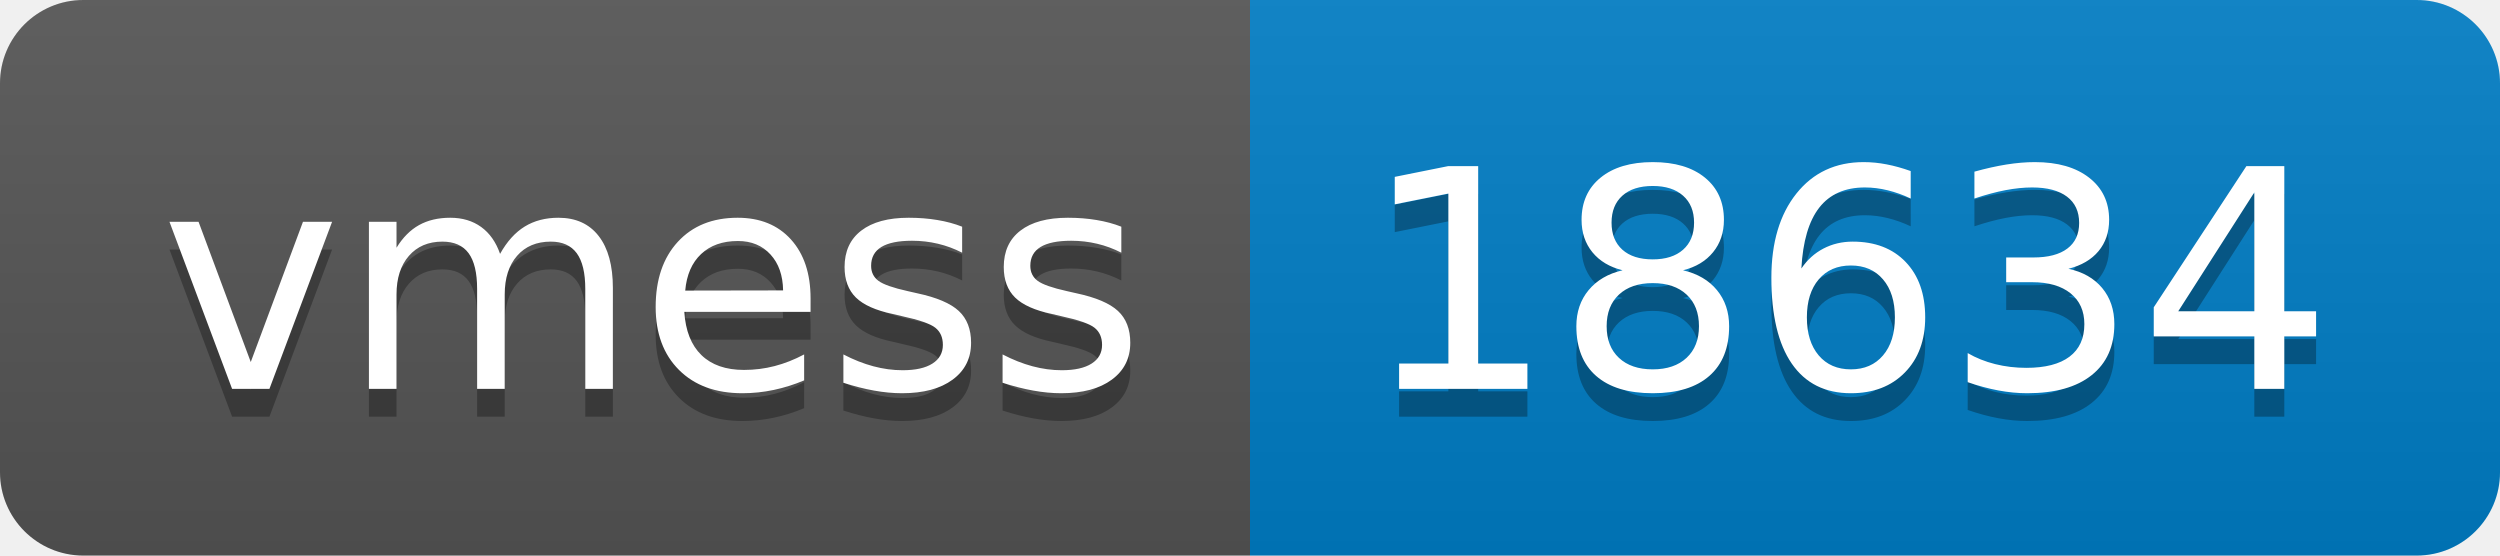
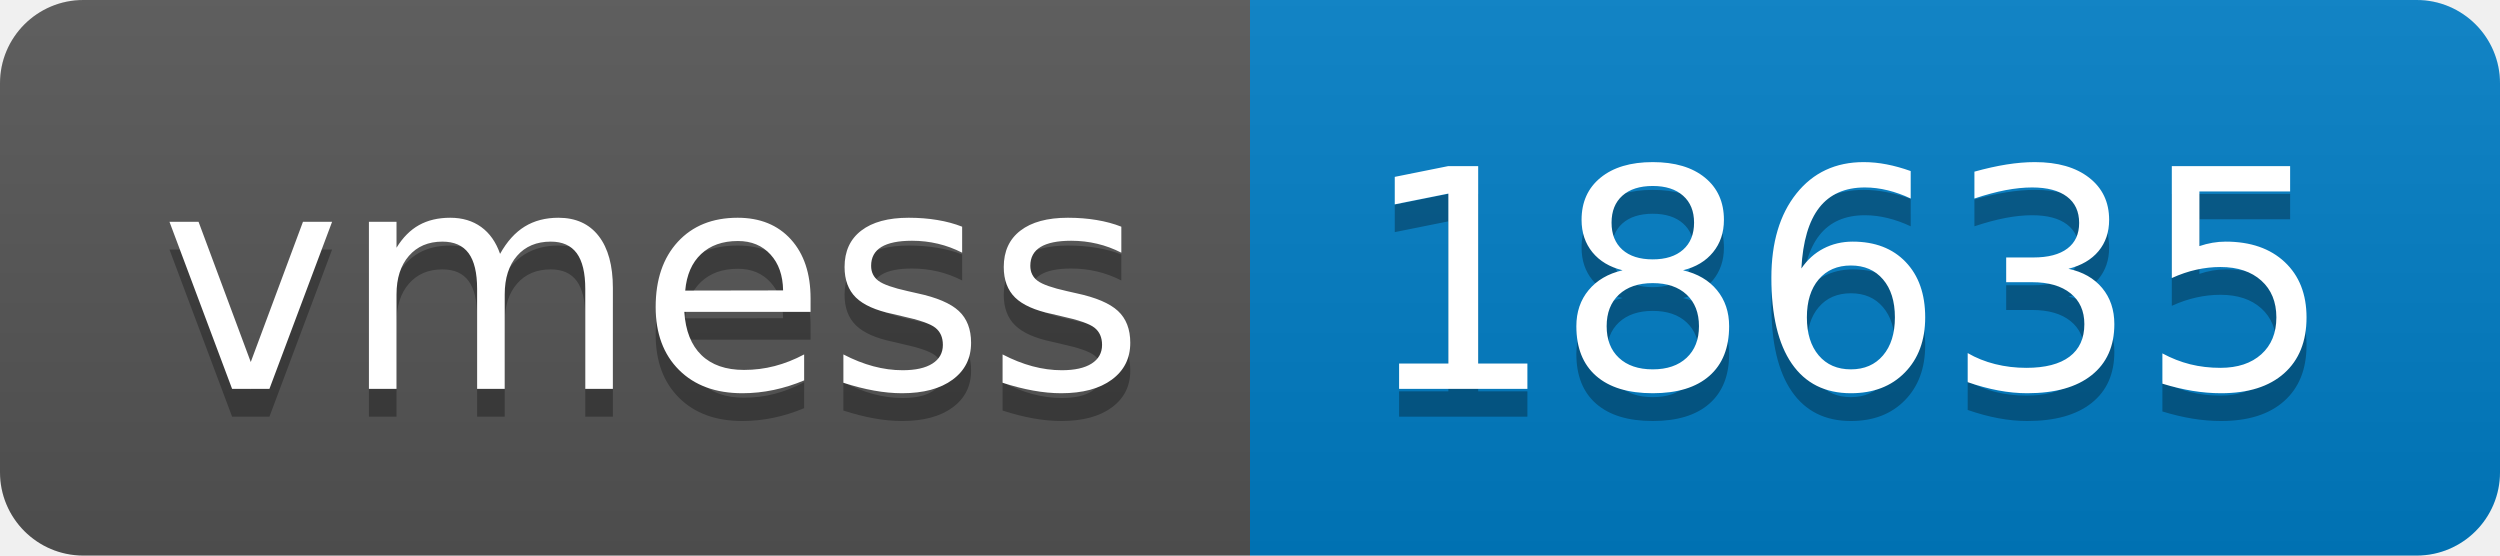
- <svg xmlns="http://www.w3.org/2000/svg" width="90" height="20" role="img" aria-label="vmess: 18634">
+ <svg xmlns="http://www.w3.org/2000/svg" width="90" height="20" role="img" aria-label="vmess: 18635">
  <linearGradient id="s" x2="0" y2="100%">
    <stop offset="0" stop-color="#bbb" stop-opacity=".1" />
    <stop offset="1" stop-opacity=".1" />
  </linearGradient>
  <clipPath id="r">
    <rect width="90" height="20" rx="3" fill="#fff" />
  </clipPath>
  <g clip-path="url(#r)">
    <rect width="45" height="20" fill="#555" />
    <rect x="45" width="45" height="20" fill="#007ec6" />
    <rect width="90" height="20" fill="url(#s)" />
  </g>
  <g fill="#fff" text-anchor="middle" font-family="Verdana,Geneva,DejaVu Sans,sans-serif" text-rendering="geometricPrecision" font-size="110">
    <text aria-hidden="true" x="235" y="150" fill="#010101" fill-opacity=".3" transform="scale(.1)" textLength="350">vmess</text>
    <text x="235" y="140" transform="scale(.1)" fill="#fff" textLength="350">vmess</text>
-     <text aria-hidden="true" x="665" y="150" fill="#010101" fill-opacity=".3" transform="scale(.1)" textLength="350">18634</text>
-     <text x="665" y="140" transform="scale(.1)" fill="#fff" textLength="350">18634</text>
+     <text aria-hidden="true" x="665" y="150" fill="#010101" fill-opacity=".3" transform="scale(.1)" textLength="350">18635</text>
+     <text x="665" y="140" transform="scale(.1)" fill="#fff" textLength="350">18635</text>
  </g>
</svg>
